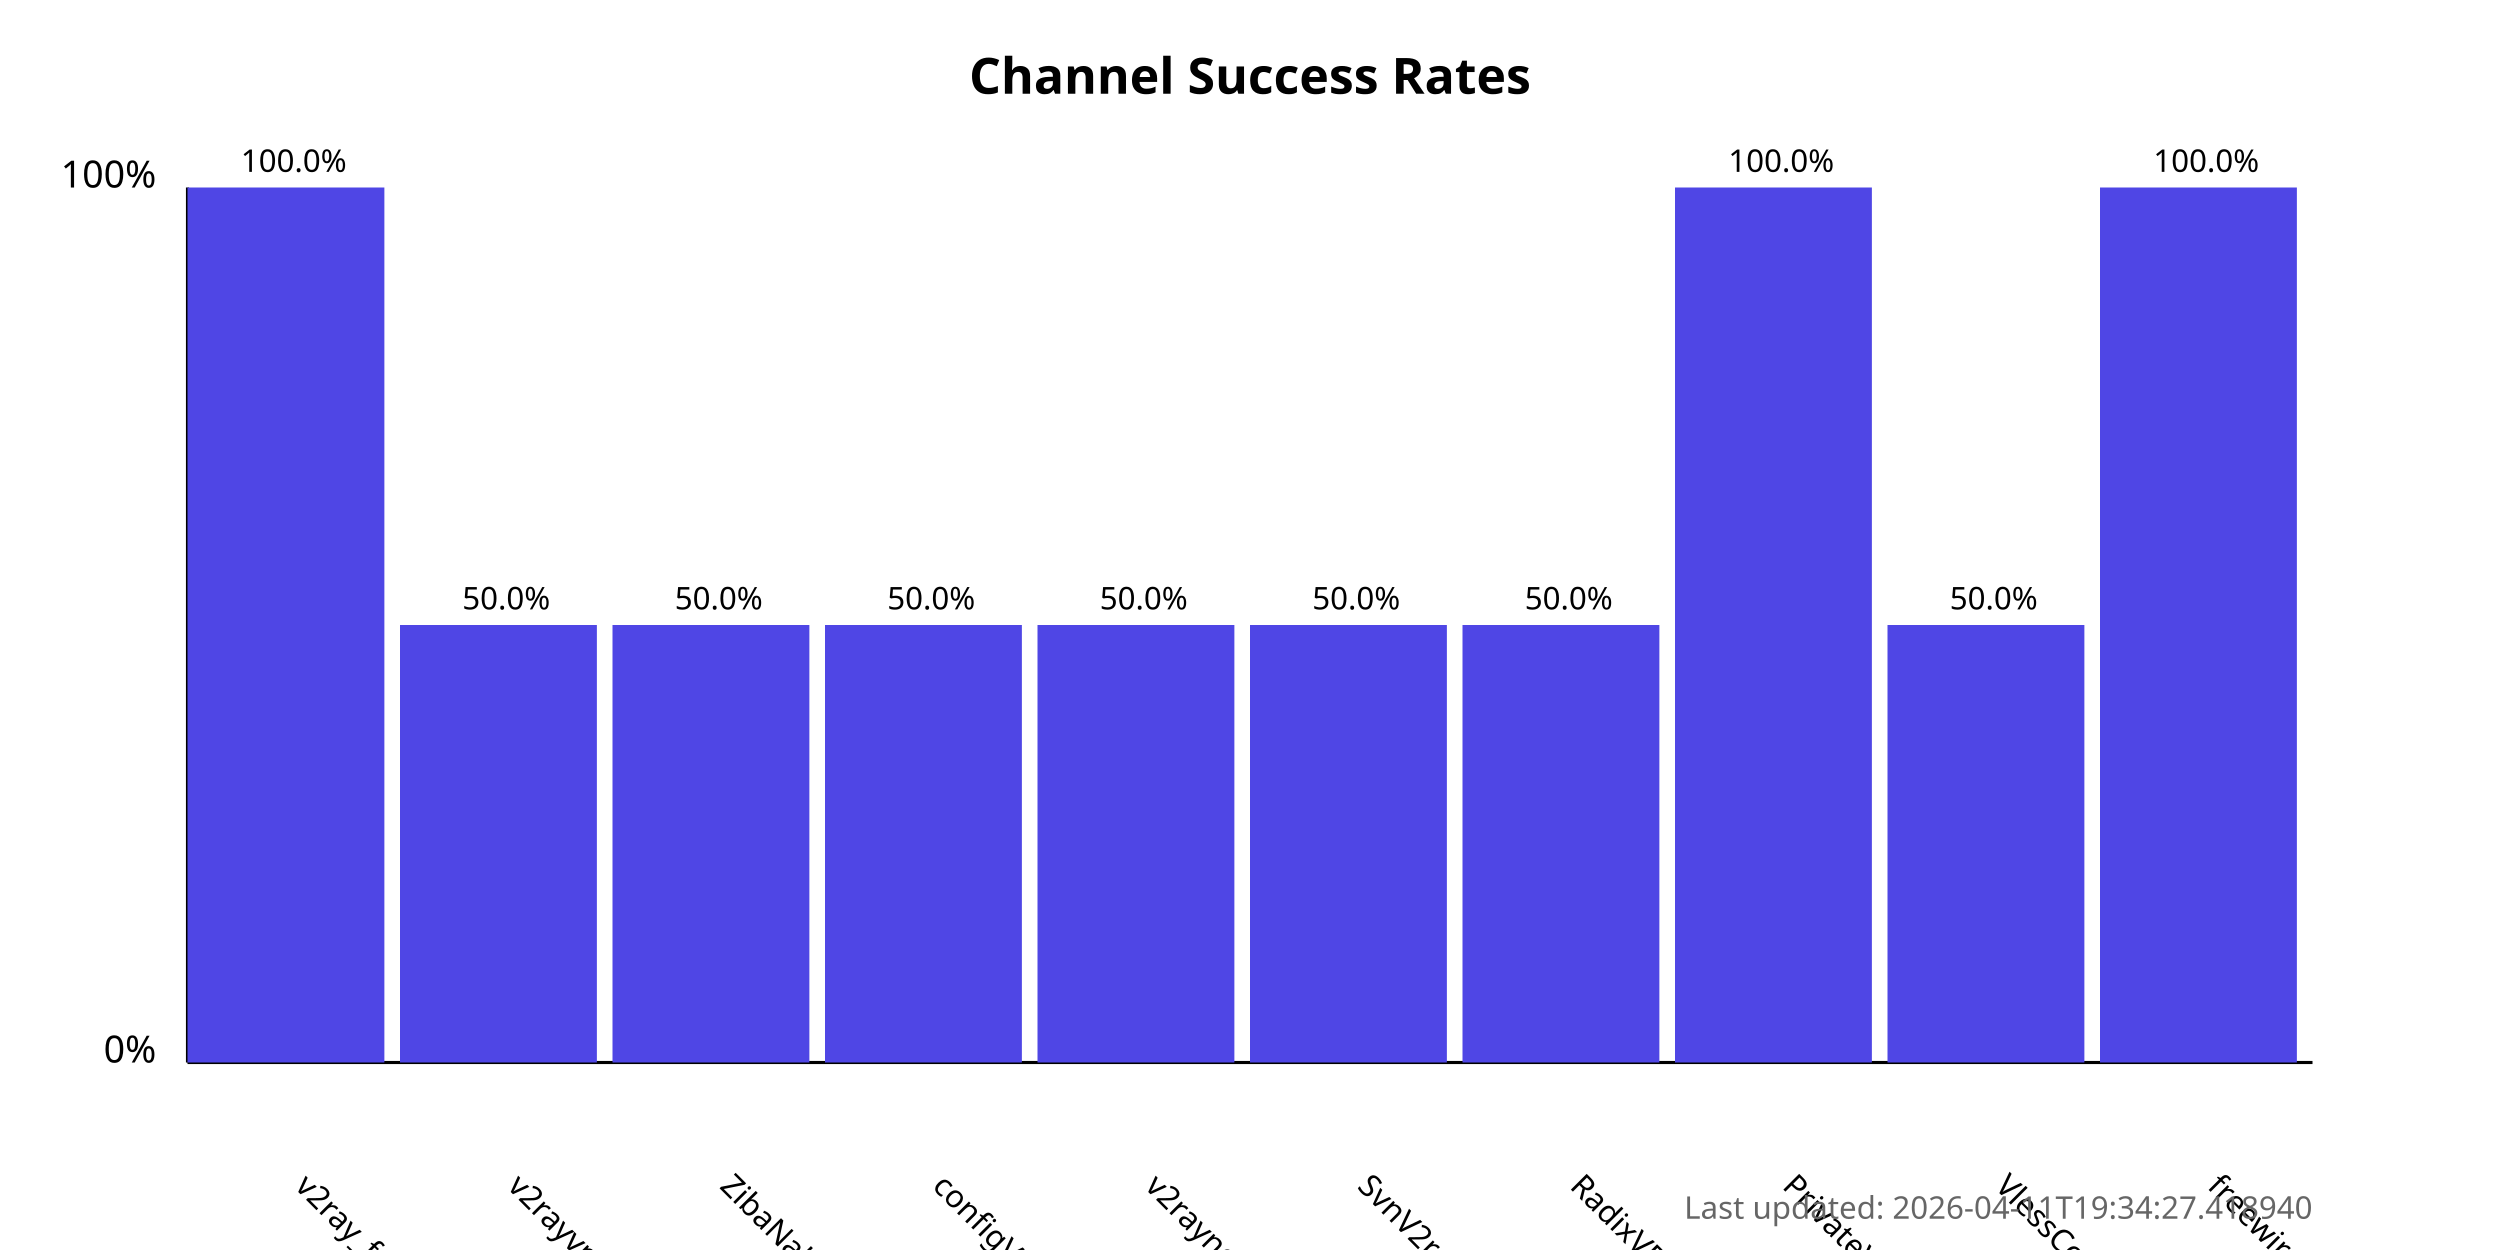
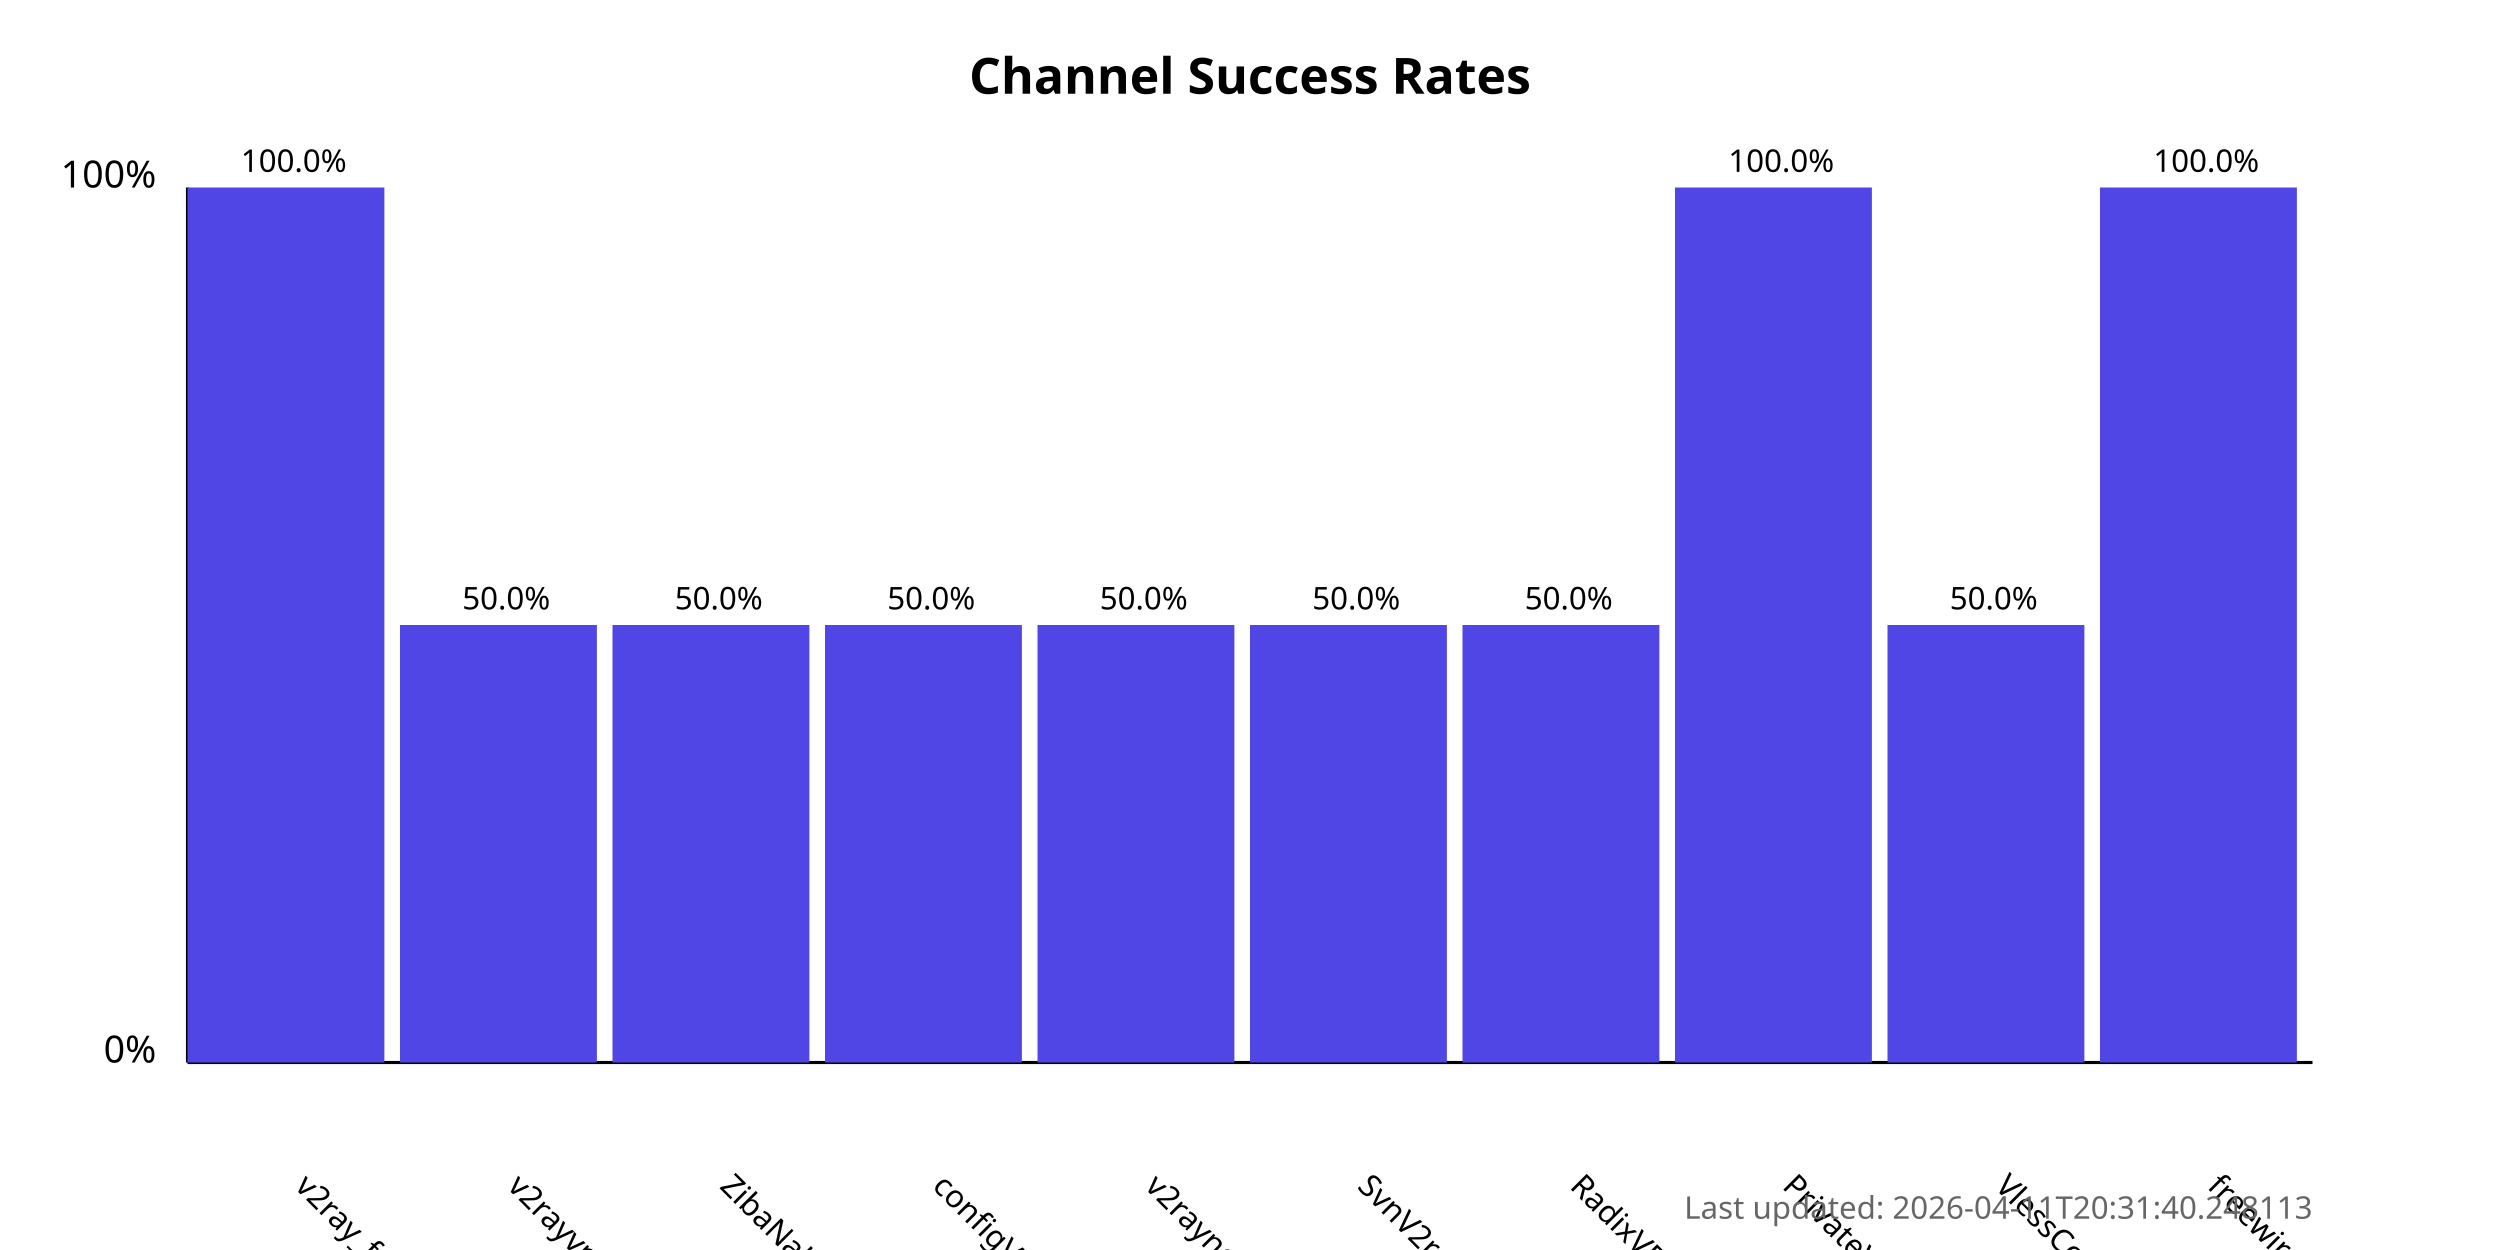
<svg xmlns="http://www.w3.org/2000/svg" width="800" height="400">
  <style>
            .chart-title { font: bold 16px sans-serif; }
            .axis-label { font: 12px sans-serif; }
            .tick-label { font: 10px sans-serif; }
            .bar { fill: #4f46e5; }
            .bar:hover { fill: #6366f1; }
            .timestamp { font: 10px sans-serif; fill: #666; }
        </style>
  <text x="400.0" y="30" text-anchor="middle" class="chart-title">
            Channel Success Rates
        </text>
  <line x1="60" y1="340" x2="60" y2="60" stroke="black" stroke-width="1" />
  <line x1="60" y1="340" x2="740" y2="340" stroke="black" stroke-width="1" />
  <text x="50" y="340" text-anchor="end" class="axis-label">0%</text>
  <text x="50" y="60" text-anchor="end" class="axis-label">100%</text>
  <g>
    <rect x="60" y="60.0" width="63.0" height="280.0" class="bar" />
    <text x="94.0" y="380" transform="rotate(45, 94.0, 380)" text-anchor="start" class="tick-label">
                v2ray_free_conf
            </text>
    <text x="94.0" y="55.0" text-anchor="middle" class="tick-label">
                100.0%
            </text>
  </g>
  <g>
    <rect x="128.0" y="200.0" width="63.0" height="140.0" class="bar" />
    <text x="162.0" y="380" transform="rotate(45, 162.0, 380)" text-anchor="start" class="tick-label">
                v2rayvpno
            </text>
    <text x="162.0" y="195.0" text-anchor="middle" class="tick-label">
                50.0%
            </text>
  </g>
  <g>
    <rect x="196.0" y="200.0" width="63.0" height="140.0" class="bar" />
    <text x="230.0" y="380" transform="rotate(45, 230.0, 380)" text-anchor="start" class="tick-label">
                ZibaNabz
            </text>
    <text x="230.0" y="195.0" text-anchor="middle" class="tick-label">
                50.0%
            </text>
  </g>
  <g>
    <rect x="264.0" y="200.0" width="63.0" height="140.0" class="bar" />
    <text x="298.0" y="380" transform="rotate(45, 298.0, 380)" text-anchor="start" class="tick-label">
                configV2rayForFree
            </text>
    <text x="298.0" y="195.0" text-anchor="middle" class="tick-label">
                50.0%
            </text>
  </g>
  <g>
    <rect x="332.0" y="200.0" width="63.0" height="140.0" class="bar" />
    <text x="366.0" y="380" transform="rotate(45, 366.0, 380)" text-anchor="start" class="tick-label">
                v2rayngvpn
            </text>
    <text x="366.0" y="195.0" text-anchor="middle" class="tick-label">
                50.0%
            </text>
  </g>
  <g>
    <rect x="400.0" y="200.0" width="63.0" height="140.0" class="bar" />
    <text x="434.0" y="380" transform="rotate(45, 434.0, 380)" text-anchor="start" class="tick-label">
                SvnV2ray
            </text>
    <text x="434.0" y="195.0" text-anchor="middle" class="tick-label">
                50.0%
            </text>
  </g>
  <g>
    <rect x="468.0" y="200.0" width="63.0" height="140.0" class="bar" />
    <text x="502.0" y="380" transform="rotate(45, 502.0, 380)" text-anchor="start" class="tick-label">
                RadixVPN
            </text>
    <text x="502.0" y="195.0" text-anchor="middle" class="tick-label">
                50.0%
            </text>
  </g>
  <g>
    <rect x="536.0" y="60.0" width="63.0" height="280.0" class="bar" />
    <text x="570.0" y="380" transform="rotate(45, 570.0, 380)" text-anchor="start" class="tick-label">
                PrivateVPNs
            </text>
    <text x="570.0" y="55.0" text-anchor="middle" class="tick-label">
                100.0%
            </text>
  </g>
  <g>
    <rect x="604.0" y="200.0" width="63.0" height="140.0" class="bar" />
    <text x="638.0" y="380" transform="rotate(45, 638.0, 380)" text-anchor="start" class="tick-label">
                VlessConfig
            </text>
    <text x="638.0" y="195.0" text-anchor="middle" class="tick-label">
                50.0%
            </text>
  </g>
  <g>
    <rect x="672.0" y="60.0" width="63.0" height="280.0" class="bar" />
    <text x="706.0" y="380" transform="rotate(45, 706.0, 380)" text-anchor="start" class="tick-label">
                freewireguard
            </text>
    <text x="706.0" y="55.0" text-anchor="middle" class="tick-label">
                100.0%
            </text>
  </g>
  <text x="740" y="390" text-anchor="end" class="timestamp">
-             Last updated: 2026-04-11T19:34:27.418940
+             Last updated: 2026-04-11T20:31:40.248113
        </text>
</svg>
